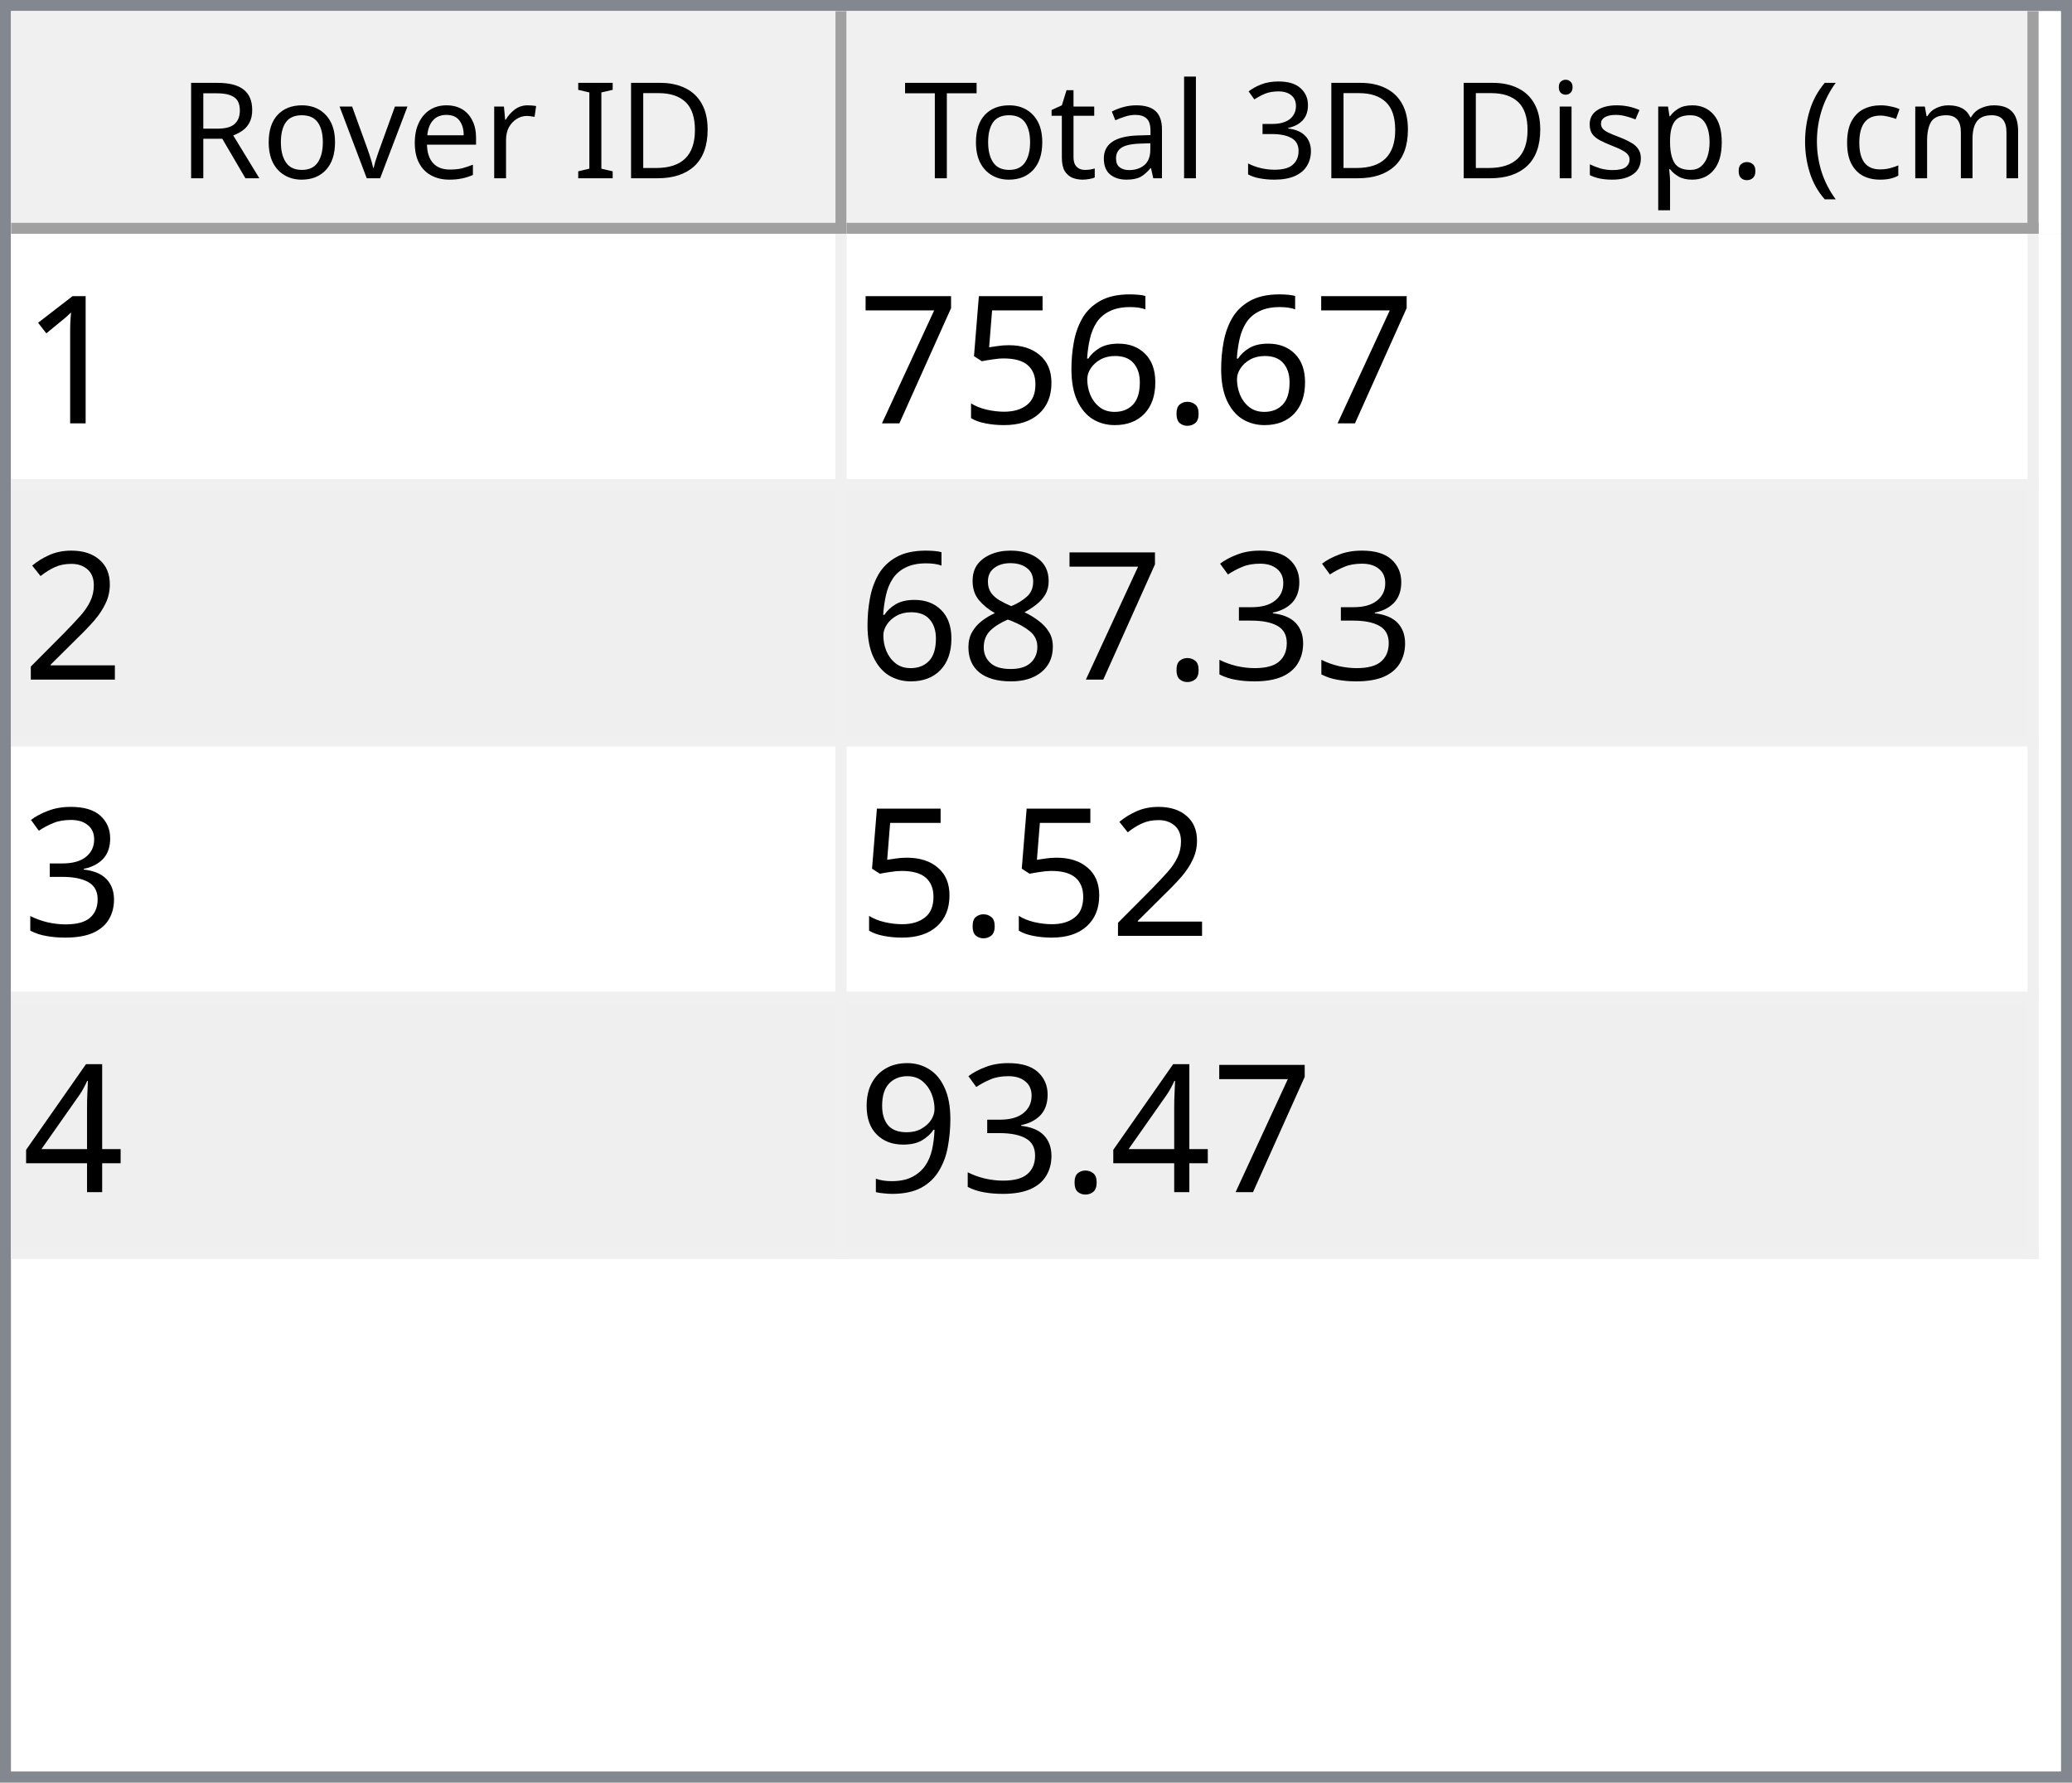
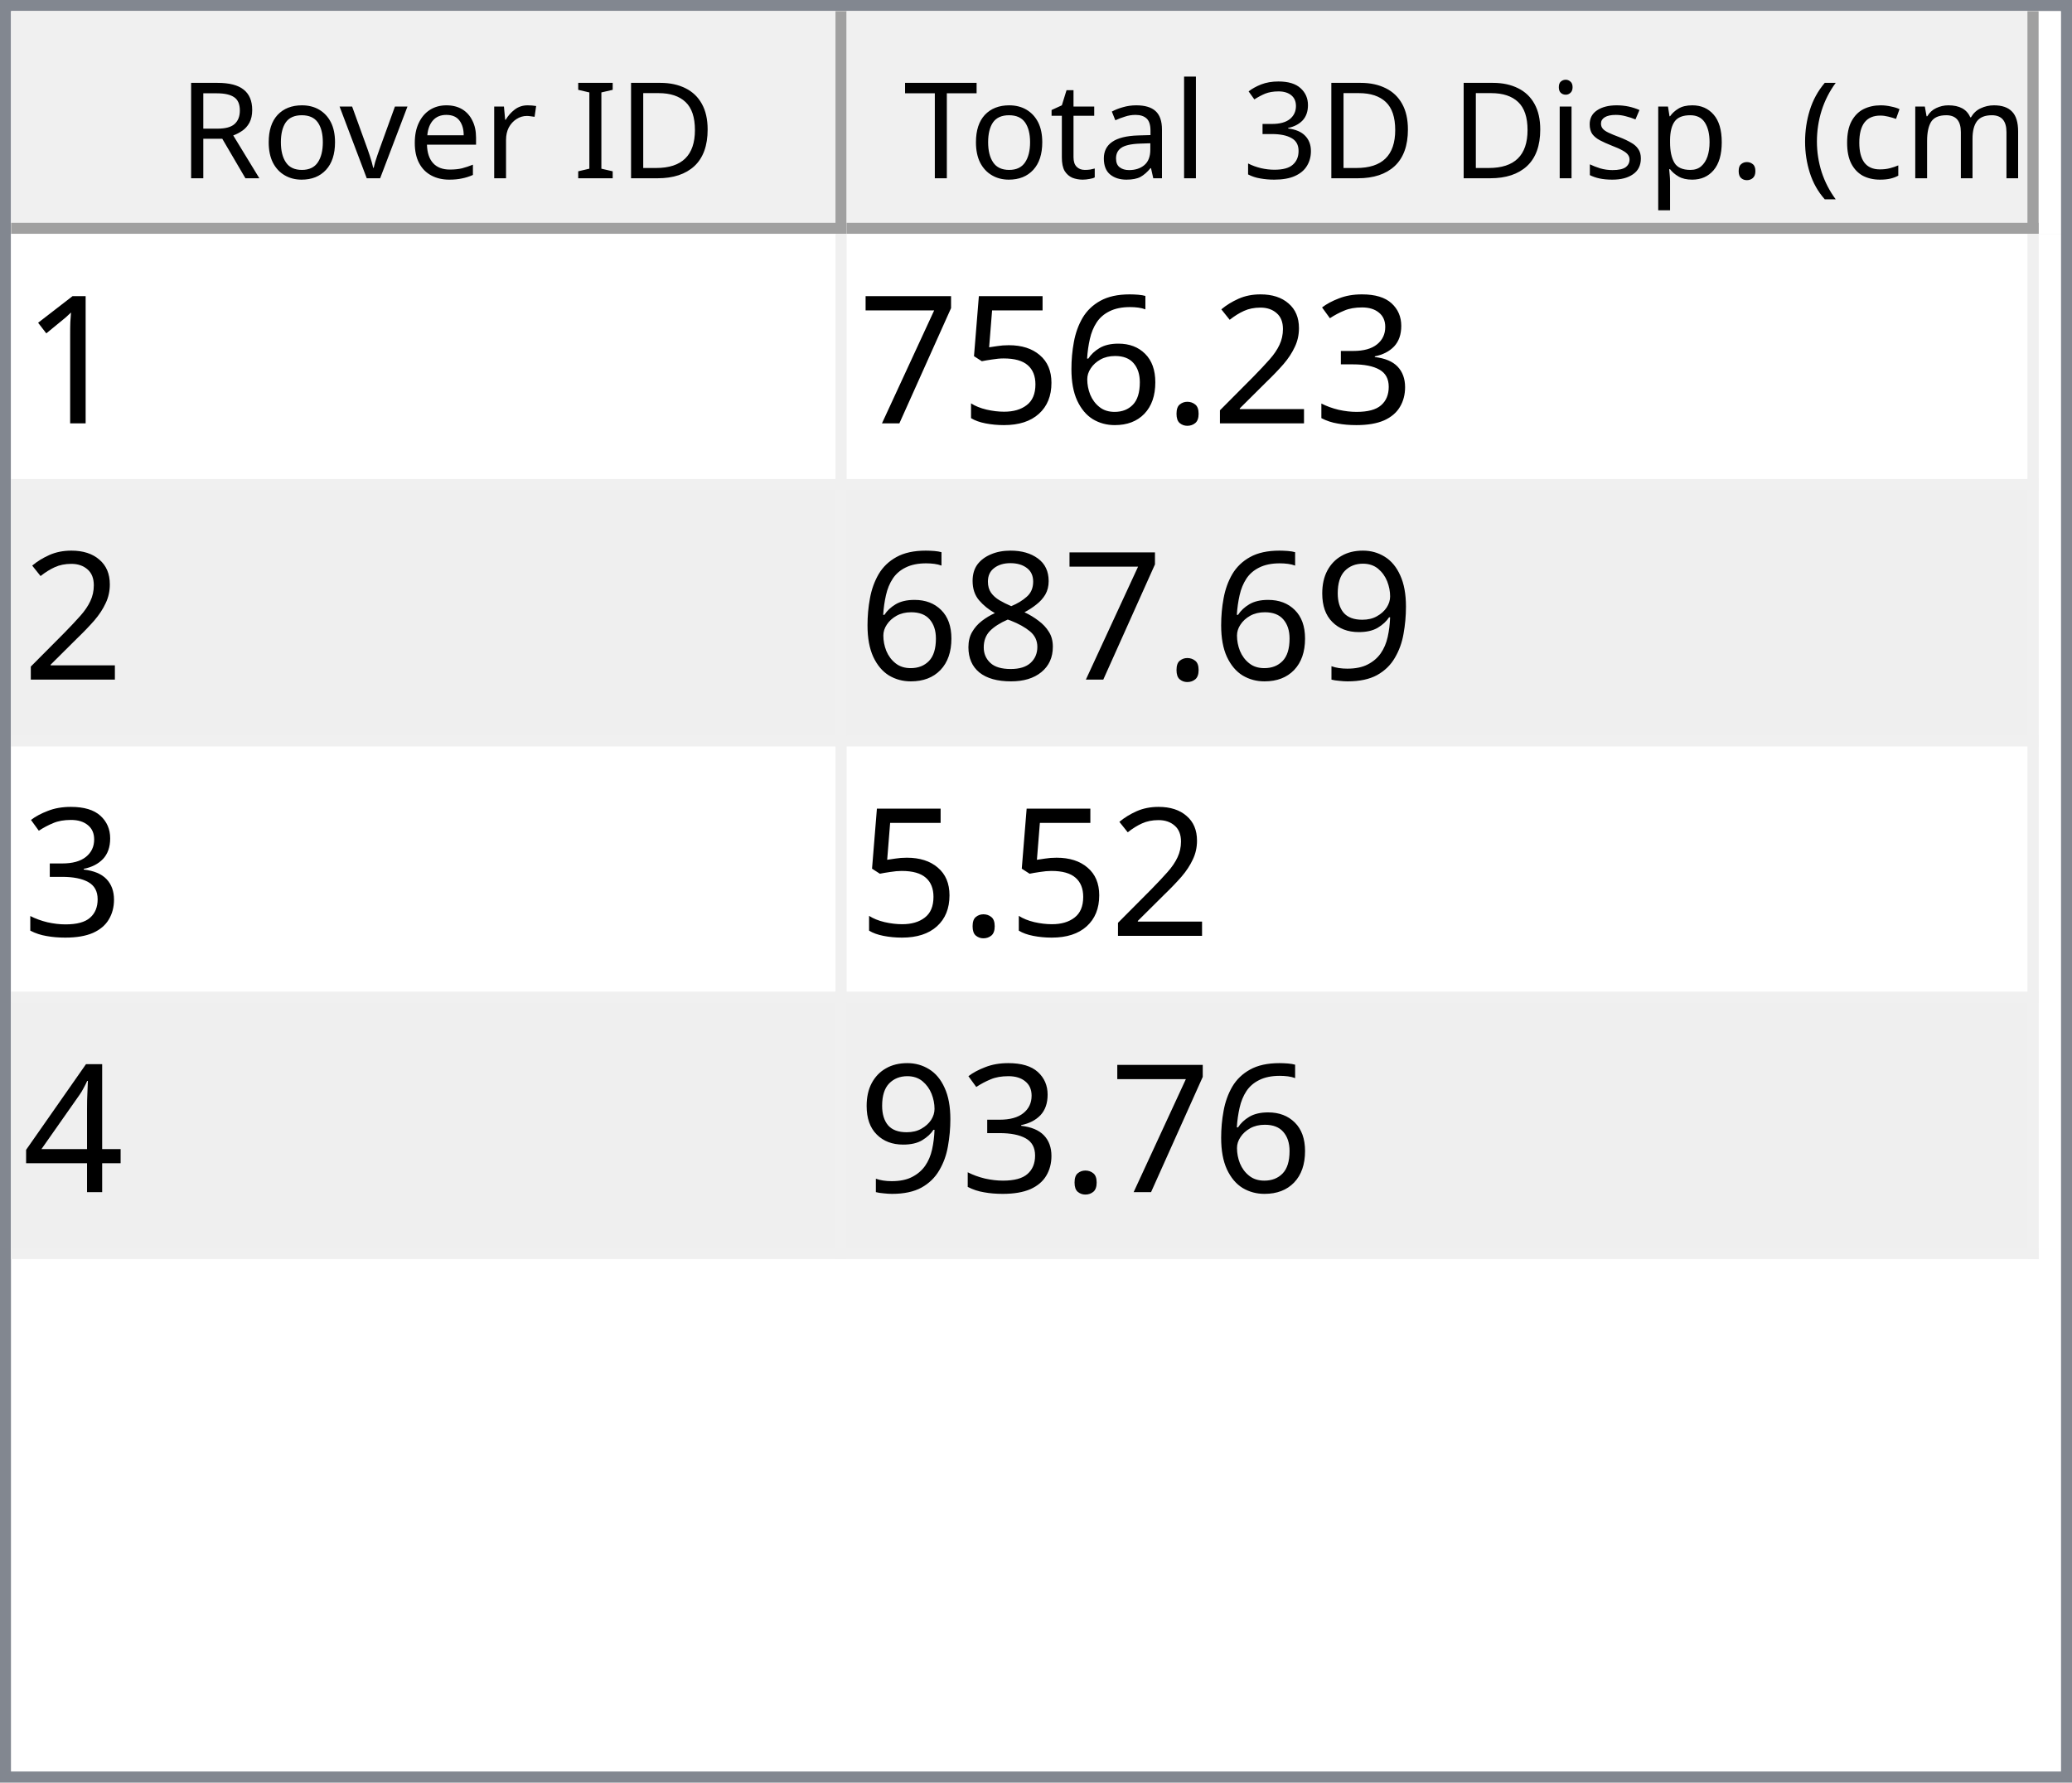
<svg xmlns="http://www.w3.org/2000/svg" style="fill-opacity:1; color-rendering:auto; color-interpolation:auto; text-rendering:auto; stroke:black; stroke-linecap:square; stroke-miterlimit:10; shape-rendering:auto; stroke-opacity:1; fill:black; stroke-dasharray:none; font-weight:normal; stroke-width:1; font-family:'Dialog'; font-style:normal; stroke-linejoin:miter; font-size:12px; stroke-dashoffset:0; image-rendering:auto;" width="186" height="160">
  <defs id="genericDefs" />
  <g>
    <defs id="defs1">
      <clipPath clipPathUnits="userSpaceOnUse" id="clipPath1">
        <path d="M0 0 L186 0 L186 160 L0 160 L0 0 Z" />
      </clipPath>
      <clipPath clipPathUnits="userSpaceOnUse" id="clipPath2">
        <path d="M0 0 L0 160 L186 160 L186 0 Z" />
      </clipPath>
      <clipPath clipPathUnits="userSpaceOnUse" id="clipPath3">
        <path d="M0 0 L0 20 L184 20 L184 0 Z" />
      </clipPath>
      <clipPath clipPathUnits="userSpaceOnUse" id="clipPath4">
        <path d="M0 0 L0 20 L75 20 L75 0 Z" />
      </clipPath>
      <clipPath clipPathUnits="userSpaceOnUse" id="clipPath5">
        <path d="M1 1 L1 19 L74 19 L74 1 Z" />
      </clipPath>
      <clipPath clipPathUnits="userSpaceOnUse" id="clipPath6">
        <path d="M0 0 L0 18 L73 18 L73 0 Z" />
      </clipPath>
      <clipPath clipPathUnits="userSpaceOnUse" id="clipPath7">
        <path d="M-0.5 -0.5 L-0.5 19.5 L74.5 19.5 L74.5 -0.5 Z" />
      </clipPath>
      <clipPath clipPathUnits="userSpaceOnUse" id="clipPath8">
        <path d="M0 0 L0 20 L107 20 L107 0 Z" />
      </clipPath>
      <clipPath clipPathUnits="userSpaceOnUse" id="clipPath9">
        <path d="M1 1 L1 19 L106 19 L106 1 Z" />
      </clipPath>
      <clipPath clipPathUnits="userSpaceOnUse" id="clipPath10">
        <path d="M0 0 L0 18 L105 18 L105 0 Z" />
      </clipPath>
      <clipPath clipPathUnits="userSpaceOnUse" id="clipPath11">
        <path d="M-0.5 -0.5 L-0.5 19.5 L106.5 19.5 L106.5 -0.5 Z" />
      </clipPath>
      <clipPath clipPathUnits="userSpaceOnUse" id="clipPath12">
        <path d="M0 0 L0 138 L184 138 L184 0 Z" />
      </clipPath>
      <clipPath clipPathUnits="userSpaceOnUse" id="clipPath13">
        <path d="M0 0 L0 92 L182 92 L182 0 Z" />
      </clipPath>
      <clipPath clipPathUnits="userSpaceOnUse" id="clipPath14">
        <path d="M-0.5 -0.5 L-0.5 91.5 L181.5 91.5 L181.5 -0.5 Z" />
      </clipPath>
      <clipPath clipPathUnits="userSpaceOnUse" id="clipPath15">
        <path d="M0 0 L0 22 L74 22 L74 0 Z" />
      </clipPath>
      <clipPath clipPathUnits="userSpaceOnUse" id="clipPath16">
        <path d="M0 0 L0 22 L106 22 L106 0 Z" />
      </clipPath>
      <font horiz-adv-x="64.551" id="font1">
        <font-face ascent="107.91" descent="25.098" units-per-em="100" style="font-style:normal; font-family:Segoe UI; font-weight:normal;" />
        <missing-glyph horiz-adv-x="64.551" d="M8.109 0 L8.109 68.266 L56.453 68.266 L56.453 0 L8.109 0 ZM15.328 7.234 L49.219 7.234 L49.219 61.031 L15.328 61.031 L15.328 7.234 Z" />
        <glyph unicode="D" horiz-adv-x="70.117" d="M9.188 0 L9.188 70.016 L28.516 70.016 Q65.531 70.016 65.531 35.891 Q65.531 19.672 55.25 9.836 Q44.969 0 27.734 0 L9.188 0 ZM17.391 62.594 L17.391 7.422 L27.828 7.422 Q41.609 7.422 49.273 14.797 Q56.938 22.172 56.938 35.688 Q56.938 62.594 28.328 62.594 L17.391 62.594 Z" />
        <glyph unicode="I" horiz-adv-x="26.611" d="M17.391 0 L9.188 0 L9.188 70.016 L17.391 70.016 L17.391 0 Z" />
        <glyph unicode=" " horiz-adv-x="27.393" d="" />
        <glyph unicode="r" horiz-adv-x="34.766" d="M34.188 41.891 Q32.078 43.5 28.125 43.5 Q23 43.5 19.555 38.672 Q16.109 33.844 16.109 25.484 L16.109 0 L8.109 0 L8.109 50 L16.109 50 L16.109 39.703 L16.312 39.703 Q18.016 44.969 21.531 47.922 Q25.047 50.875 29.391 50.875 Q32.516 50.875 34.188 50.203 L34.188 41.891 Z" />
        <glyph unicode="e" horiz-adv-x="52.295" d="M48.297 23 L12.984 23 Q13.188 14.656 17.484 10.109 Q21.781 5.562 29.297 5.562 Q37.75 5.562 44.828 11.141 L44.828 3.609 Q38.234 -1.172 27.391 -1.172 Q16.797 -1.172 10.742 5.641 Q4.688 12.453 4.688 24.812 Q4.688 36.469 11.305 43.82 Q17.922 51.172 27.734 51.172 Q37.547 51.172 42.922 44.828 Q48.297 38.484 48.297 27.203 L48.297 23 ZM40.094 29.781 Q40.047 36.719 36.75 40.578 Q33.453 44.438 27.594 44.438 Q21.922 44.438 17.969 40.383 Q14.016 36.328 13.094 29.781 L40.094 29.781 Z" />
        <glyph unicode="v" horiz-adv-x="47.9" d="M47.406 50 L27.484 0 L19.625 0 L0.688 50 L9.469 50 L22.172 13.672 Q23.578 9.672 23.922 6.688 L24.125 6.688 Q24.609 10.453 25.688 13.484 L38.969 50 L47.406 50 Z" />
        <glyph unicode="o" horiz-adv-x="58.594" d="M29 -1.172 Q17.922 -1.172 11.305 5.836 Q4.688 12.844 4.688 24.422 Q4.688 37.016 11.57 44.094 Q18.453 51.172 30.172 51.172 Q41.359 51.172 47.633 44.289 Q53.906 37.406 53.906 25.203 Q53.906 13.234 47.141 6.031 Q40.375 -1.172 29 -1.172 ZM29.594 44.438 Q21.875 44.438 17.383 39.188 Q12.891 33.938 12.891 24.703 Q12.891 15.828 17.43 10.695 Q21.969 5.562 29.594 5.562 Q37.359 5.562 41.531 10.594 Q45.703 15.625 45.703 24.906 Q45.703 34.281 41.531 39.359 Q37.359 44.438 29.594 44.438 Z" />
        <glyph unicode="R" horiz-adv-x="59.814" d="M59.375 0 L49.609 0 L37.891 19.625 Q36.281 22.359 34.766 24.289 Q33.25 26.219 31.664 27.438 Q30.078 28.656 28.25 29.219 Q26.422 29.781 24.125 29.781 L17.391 29.781 L17.391 0 L9.188 0 L9.188 70.016 L30.078 70.016 Q34.672 70.016 38.555 68.867 Q42.438 67.719 45.289 65.375 Q48.141 63.031 49.758 59.547 Q51.375 56.062 51.375 51.375 Q51.375 47.703 50.273 44.656 Q49.172 41.609 47.148 39.211 Q45.125 36.812 42.266 35.133 Q39.406 33.453 35.844 32.516 L35.844 32.328 Q37.594 31.547 38.891 30.547 Q40.188 29.547 41.359 28.18 Q42.531 26.812 43.68 25.078 Q44.828 23.344 46.234 21.047 L59.375 0 ZM17.391 62.594 L17.391 37.203 L28.516 37.203 Q31.594 37.203 34.203 38.133 Q36.812 39.062 38.719 40.797 Q40.625 42.531 41.703 45.047 Q42.781 47.562 42.781 50.688 Q42.781 56.297 39.141 59.445 Q35.5 62.594 28.609 62.594 L17.391 62.594 Z" />
        <glyph unicode=")" horiz-adv-x="30.176" d="M8.297 -15.922 L1.172 -15.922 Q16.406 2.344 16.406 26.812 Q16.406 51.469 1.078 70.016 L8.297 70.016 Q23.531 52.156 23.531 26.703 Q23.531 1.375 8.297 -15.922 Z" />
        <glyph unicode="m" horiz-adv-x="86.133" d="M79.109 0 L71.094 0 L71.094 28.719 Q71.094 37.016 68.531 40.727 Q65.969 44.438 59.906 44.438 Q54.781 44.438 51.195 39.75 Q47.609 35.062 47.609 28.516 L47.609 0 L39.594 0 L39.594 29.688 Q39.594 44.438 28.219 44.438 Q22.953 44.438 19.531 40.016 Q16.109 35.594 16.109 28.516 L16.109 0 L8.109 0 L8.109 50 L16.109 50 L16.109 42.094 L16.312 42.094 Q21.625 51.172 31.844 51.172 Q36.969 51.172 40.773 48.312 Q44.578 45.453 46 40.828 Q51.562 51.172 62.594 51.172 Q79.109 51.172 79.109 30.812 L79.109 0 Z" />
        <glyph unicode="c" horiz-adv-x="46.191" d="M42.188 2.297 Q36.422 -1.172 28.516 -1.172 Q17.828 -1.172 11.258 5.789 Q4.688 12.75 4.688 23.828 Q4.688 36.188 11.766 43.68 Q18.844 51.172 30.672 51.172 Q37.25 51.172 42.281 48.734 L42.281 40.531 Q36.719 44.438 30.375 44.438 Q22.703 44.438 17.797 38.945 Q12.891 33.453 12.891 24.516 Q12.891 15.719 17.508 10.641 Q22.125 5.562 29.891 5.562 Q36.422 5.562 42.188 9.906 L42.188 2.297 Z" />
        <glyph unicode="(" horiz-adv-x="30.176" d="M29.109 -15.922 L21.969 -15.922 Q6.844 1.375 6.844 26.703 Q6.844 52.156 21.969 70.016 L29.203 70.016 Q13.875 51.469 13.875 26.812 Q13.875 2.344 29.109 -15.922 Z" />
        <glyph unicode="." horiz-adv-x="21.68" d="M10.891 -1.078 Q8.641 -1.078 7.055 0.539 Q5.469 2.156 5.469 4.391 Q5.469 6.641 7.055 8.273 Q8.641 9.906 10.891 9.906 Q13.188 9.906 14.797 8.273 Q16.406 6.641 16.406 4.391 Q16.406 2.156 14.797 0.539 Q13.188 -1.078 10.891 -1.078 Z" />
        <glyph unicode="p" horiz-adv-x="58.789" d="M16.312 7.234 L16.109 7.234 L16.109 -23 L8.109 -23 L8.109 50 L16.109 50 L16.109 41.219 L16.312 41.219 Q22.219 51.172 33.594 51.172 Q43.266 51.172 48.688 44.461 Q54.109 37.75 54.109 26.469 Q54.109 13.922 48 6.375 Q41.891 -1.172 31.297 -1.172 Q21.578 -1.172 16.312 7.234 ZM16.109 27.391 L16.109 20.406 Q16.109 14.203 20.141 9.883 Q24.172 5.562 30.375 5.562 Q37.641 5.562 41.773 11.133 Q45.906 16.703 45.906 26.609 Q45.906 34.969 42.047 39.703 Q38.188 44.438 31.594 44.438 Q24.609 44.438 20.359 39.578 Q16.109 34.719 16.109 27.391 Z" />
        <glyph unicode="s" horiz-adv-x="42.432" d="M5.078 1.812 L5.078 10.406 Q11.625 5.562 19.484 5.562 Q30.031 5.562 30.031 12.594 Q30.031 14.594 29.125 15.992 Q28.219 17.391 26.68 18.461 Q25.141 19.531 23.07 20.383 Q21 21.234 18.609 22.172 Q15.281 23.484 12.766 24.828 Q10.25 26.172 8.57 27.859 Q6.891 29.547 6.031 31.695 Q5.172 33.844 5.172 36.719 Q5.172 40.234 6.789 42.945 Q8.406 45.656 11.086 47.484 Q13.766 49.312 17.211 50.242 Q20.656 51.172 24.312 51.172 Q30.812 51.172 35.938 48.922 L35.938 40.828 Q30.422 44.438 23.25 44.438 Q21 44.438 19.195 43.922 Q17.391 43.406 16.094 42.477 Q14.797 41.547 14.086 40.258 Q13.375 38.969 13.375 37.406 Q13.375 35.453 14.086 34.133 Q14.797 32.812 16.164 31.789 Q17.531 30.766 19.484 29.938 Q21.438 29.109 23.922 28.125 Q27.25 26.859 29.883 25.516 Q32.516 24.172 34.375 22.484 Q36.234 20.797 37.234 18.602 Q38.234 16.406 38.234 13.375 Q38.234 9.672 36.602 6.938 Q34.969 4.203 32.234 2.398 Q29.5 0.594 25.93 -0.289 Q22.359 -1.172 18.453 -1.172 Q10.75 -1.172 5.078 1.812 Z" />
        <glyph unicode="i" horiz-adv-x="24.219" d="M12.203 62.703 Q10.062 62.703 8.547 64.164 Q7.031 65.625 7.031 67.875 Q7.031 70.125 8.547 71.609 Q10.062 73.094 12.203 73.094 Q14.406 73.094 15.945 71.609 Q17.484 70.125 17.484 67.875 Q17.484 65.719 15.945 64.211 Q14.406 62.703 12.203 62.703 ZM16.109 0 L8.109 0 L8.109 50 L16.109 50 L16.109 0 Z" />
        <glyph unicode="3" horiz-adv-x="53.906" d="M46.531 19.828 Q46.531 15.094 44.75 11.211 Q42.969 7.328 39.719 4.57 Q36.469 1.812 31.93 0.297 Q27.391 -1.219 21.922 -1.219 Q11.922 -1.219 6 2.594 L6 11.188 Q13.094 5.609 22.219 5.609 Q25.875 5.609 28.828 6.539 Q31.781 7.469 33.906 9.227 Q36.031 10.984 37.18 13.477 Q38.328 15.969 38.328 19.094 Q38.328 32.812 18.797 32.812 L12.984 32.812 L12.984 39.594 L18.5 39.594 Q35.797 39.594 35.797 52.484 Q35.797 64.406 22.609 64.406 Q15.188 64.406 8.688 59.422 L8.688 67.188 Q15.375 71.188 24.609 71.188 Q29 71.188 32.57 69.969 Q36.141 68.75 38.68 66.555 Q41.219 64.359 42.609 61.281 Q44 58.203 44 54.5 Q44 40.672 30.031 36.719 L30.031 36.531 Q33.594 36.141 36.625 34.797 Q39.656 33.453 41.852 31.305 Q44.047 29.156 45.289 26.25 Q46.531 23.344 46.531 19.828 Z" />
        <glyph unicode="l" horiz-adv-x="24.219" d="M16.109 0 L8.109 0 L8.109 74.031 L16.109 74.031 L16.109 0 Z" />
        <glyph unicode="a" horiz-adv-x="50.879" d="M43.891 0 L35.891 0 L35.891 7.812 L35.688 7.812 Q30.469 -1.172 20.312 -1.172 Q12.844 -1.172 8.617 2.781 Q4.391 6.734 4.391 13.281 Q4.391 27.297 20.906 29.594 L35.891 31.688 Q35.891 44.438 25.594 44.438 Q16.547 44.438 9.281 38.281 L9.281 46.484 Q16.656 51.172 26.266 51.172 Q43.891 51.172 43.891 32.516 L43.891 0 ZM35.891 25.297 L23.828 23.641 Q18.266 22.859 15.43 20.875 Q12.594 18.891 12.594 13.875 Q12.594 10.203 15.211 7.883 Q17.828 5.562 22.172 5.562 Q28.125 5.562 32.008 9.742 Q35.891 13.922 35.891 20.312 L35.891 25.297 Z" />
        <glyph unicode="t" horiz-adv-x="33.887" d="M31.297 0.484 Q28.469 -1.078 23.828 -1.078 Q10.688 -1.078 10.688 13.578 L10.688 43.172 L2.094 43.172 L2.094 50 L10.688 50 L10.688 62.203 L18.703 64.797 L18.703 50 L31.297 50 L31.297 43.172 L18.703 43.172 L18.703 14.984 Q18.703 9.969 20.414 7.82 Q22.125 5.672 26.078 5.672 Q29.109 5.672 31.297 7.328 L31.297 0.484 Z" />
        <glyph unicode="T" horiz-adv-x="52.393" d="M50.594 62.594 L30.375 62.594 L30.375 0 L22.172 0 L22.172 62.594 L2 62.594 L2 70.016 L50.594 70.016 L50.594 62.594 Z" />
      </font>
      <font horiz-adv-x="75.0" id="font2">
        <font-face ascent="100.537" descent="21.973" units-per-em="100" style="font-style:normal; font-family:sans-serif; font-weight:normal;" />
        <missing-glyph horiz-adv-x="75.0" d="M12.5 0 L12.5 62.5 L62.5 62.5 L62.5 0 L12.5 0 ZM14.062 1.562 L60.938 1.562 L60.938 60.938 L14.062 60.938 L14.062 1.562 Z" />
        <glyph unicode="1" horiz-adv-x="55.615" d="M37.25 0 L28.469 0 L28.469 56 Q25.297 52.984 20.141 49.953 Q14.984 46.922 10.891 45.406 L10.891 53.906 Q18.266 57.375 23.781 62.305 Q29.297 67.234 31.594 71.875 L37.25 71.875 L37.25 0 Z" />
+         <glyph unicode="3" horiz-adv-x="55.615" d="M4.203 18.891 L12.984 20.062 Q14.5 12.594 18.141 9.297 Q21.781 6 27 6 Q33.203 6 37.477 10.297 Q41.75 14.594 41.75 20.953 Q41.75 27 37.797 30.93 Q33.844 34.859 27.734 34.859 Q25.25 34.859 21.531 33.891 L22.516 41.609 Q23.391 41.5 23.922 41.5 Q29.547 41.5 34.039 44.43 Q38.531 47.359 38.531 53.469 Q38.531 58.297 35.258 61.477 Q31.984 64.656 26.812 64.656 Q21.688 64.656 18.266 61.43 Q14.844 58.203 13.875 51.766 L5.078 53.328 Q6.688 62.156 12.398 67.016 Q18.109 71.875 26.609 71.875 Q32.469 71.875 37.398 69.359 Q42.328 66.844 44.945 62.5 Q47.562 58.156 47.562 53.266 Q47.562 48.641 45.07 44.828 Q42.578 41.016 37.703 38.766 Q44.047 37.312 47.562 32.695 Q51.078 28.078 51.078 21.141 Q51.078 11.766 44.242 5.25 Q37.406 -1.266 26.953 -1.266 Q17.531 -1.266 11.305 4.352 Q5.078 9.969 4.203 18.891 Z" />
+         <glyph unicode="2" horiz-adv-x="55.615" d="M50.344 8.453 L50.344 0 L3.031 0 Q2.938 3.172 4.047 6.109 Q5.859 10.938 9.836 15.625 Q13.812 20.312 21.344 26.469 Q33.016 36.031 37.117 41.625 Q41.219 47.219 41.219 52.203 Q41.219 57.422 37.477 61.008 Q33.734 64.594 27.734 64.594 Q21.391 64.594 17.578 60.789 Q13.766 56.984 13.719 50.25 L4.688 51.172 Q5.609 61.281 11.664 66.578 Q17.719 71.875 27.938 71.875 Q38.234 71.875 44.242 66.164 Q50.25 60.453 50.25 52 Q50.25 47.703 48.492 43.555 Q46.734 39.406 42.656 34.812 Q38.578 30.219 29.109 22.219 Q21.188 15.578 18.945 13.211 Q16.703 10.844 15.234 8.453 L50.344 8.453 Z" />
        <glyph unicode="." horiz-adv-x="27.783" d="M9.078 0 L9.078 10.016 L19.094 10.016 L19.094 0 L9.078 0 Z" />
        <glyph unicode="6" horiz-adv-x="55.615" d="M49.75 54.047 L41.016 53.375 Q39.844 58.547 37.703 60.891 Q34.125 64.656 28.906 64.656 Q24.703 64.656 21.531 62.312 Q17.391 59.281 14.992 53.469 Q12.594 47.656 12.5 36.922 Q15.672 41.75 20.266 44.094 Q24.859 46.438 29.891 46.438 Q38.672 46.438 44.852 39.969 Q51.031 33.5 51.031 23.25 Q51.031 16.5 48.125 10.719 Q45.219 4.938 40.141 1.859 Q35.062 -1.219 28.609 -1.219 Q17.625 -1.219 10.695 6.859 Q3.766 14.938 3.766 33.5 Q3.766 54.25 11.422 63.672 Q18.109 71.875 29.438 71.875 Q37.891 71.875 43.289 67.141 Q48.688 62.406 49.75 54.047 ZM13.875 23.188 Q13.875 18.656 15.797 14.508 Q17.719 10.359 21.188 8.18 Q24.656 6 28.469 6 Q34.031 6 38.039 10.492 Q42.047 14.984 42.047 22.703 Q42.047 30.125 38.086 34.398 Q34.125 38.672 28.125 38.672 Q22.172 38.672 18.023 34.398 Q13.875 30.125 13.875 23.188 Z" />
        <glyph unicode="5" horiz-adv-x="55.615" d="M4.156 18.75 L13.375 19.531 Q14.406 12.797 18.141 9.398 Q21.875 6 27.156 6 Q33.5 6 37.891 10.789 Q42.281 15.578 42.281 23.484 Q42.281 31 38.062 35.352 Q33.844 39.703 27 39.703 Q22.75 39.703 19.336 37.773 Q15.922 35.844 13.969 32.766 L5.719 33.844 L12.641 70.609 L48.25 70.609 L48.25 62.203 L19.672 62.203 L15.828 42.969 Q22.266 47.469 29.344 47.469 Q38.719 47.469 45.164 40.969 Q51.609 34.469 51.609 24.266 Q51.609 14.547 45.953 7.469 Q39.062 -1.219 27.156 -1.219 Q17.391 -1.219 11.211 4.25 Q5.031 9.719 4.156 18.75 Z" />
        <glyph unicode="7" horiz-adv-x="55.615" d="M4.734 62.203 L4.734 70.656 L51.078 70.656 L51.078 63.812 Q44.234 56.547 37.523 44.484 Q30.812 32.422 27.156 19.672 Q24.516 10.688 23.781 0 L14.75 0 Q14.891 8.453 18.062 20.414 Q21.234 32.375 27.172 43.484 Q33.109 54.594 39.797 62.203 L4.734 62.203 Z" />
-         <glyph unicode="2" horiz-adv-x="55.615" d="M50.344 8.453 L50.344 0 L3.031 0 Q2.938 3.172 4.047 6.109 Q5.859 10.938 9.836 15.625 Q13.812 20.312 21.344 26.469 Q33.016 36.031 37.117 41.625 Q41.219 47.219 41.219 52.203 Q41.219 57.422 37.477 61.008 Q33.734 64.594 27.734 64.594 Q21.391 64.594 17.578 60.789 Q13.766 56.984 13.719 50.25 L4.688 51.172 Q5.609 61.281 11.664 66.578 Q17.719 71.875 27.938 71.875 Q38.234 71.875 44.242 66.164 Q50.25 60.453 50.25 52 Q50.25 47.703 48.492 43.555 Q46.734 39.406 42.656 34.812 Q38.578 30.219 29.109 22.219 Q21.188 15.578 18.945 13.211 Q16.703 10.844 15.234 8.453 L50.344 8.453 Z" />
-         <glyph unicode="3" horiz-adv-x="55.615" d="M4.203 18.891 L12.984 20.062 Q14.5 12.594 18.141 9.297 Q21.781 6 27 6 Q33.203 6 37.477 10.297 Q41.75 14.594 41.75 20.953 Q41.75 27 37.797 30.93 Q33.844 34.859 27.734 34.859 Q25.25 34.859 21.531 33.891 L22.516 41.609 Q23.391 41.5 23.922 41.5 Q29.547 41.5 34.039 44.43 Q38.531 47.359 38.531 53.469 Q38.531 58.297 35.258 61.477 Q31.984 64.656 26.812 64.656 Q21.688 64.656 18.266 61.43 Q14.844 58.203 13.875 51.766 L5.078 53.328 Q6.688 62.156 12.398 67.016 Q18.109 71.875 26.609 71.875 Q32.469 71.875 37.398 69.359 Q42.328 66.844 44.945 62.5 Q47.562 58.156 47.562 53.266 Q47.562 48.641 45.07 44.828 Q42.578 41.016 37.703 38.766 Q44.047 37.312 47.562 32.695 Q51.078 28.078 51.078 21.141 Q51.078 11.766 44.242 5.25 Q37.406 -1.266 26.953 -1.266 Q17.531 -1.266 11.305 4.352 Q5.078 9.969 4.203 18.891 Z" />
+         <glyph unicode="9" horiz-adv-x="55.615" d="M5.469 16.547 L13.922 17.328 Q14.984 11.375 18.016 8.688 Q21.047 6 25.781 6 Q29.828 6 32.883 7.859 Q35.938 9.719 37.891 12.82 Q39.844 15.922 41.164 21.195 Q42.484 26.469 42.484 31.938 Q42.484 32.516 42.438 33.688 Q39.797 29.5 35.234 26.883 Q30.672 24.266 25.344 24.266 Q16.453 24.266 10.305 30.711 Q4.156 37.156 4.156 47.703 Q4.156 58.594 10.578 65.234 Q17 71.875 26.656 71.875 Q33.641 71.875 39.43 68.117 Q45.219 64.359 48.219 57.398 Q51.219 50.438 51.219 37.25 Q51.219 23.531 48.242 15.406 Q45.266 7.281 39.383 3.031 Q33.5 -1.219 25.594 -1.219 Q17.188 -1.219 11.867 3.445 Q6.547 8.109 5.469 16.547 ZM41.453 48.141 Q41.453 55.719 37.43 60.156 Q33.406 64.594 27.734 64.594 Q21.875 64.594 17.531 59.812 Q13.188 55.031 13.188 47.406 Q13.188 40.578 17.312 36.305 Q21.438 32.031 27.484 32.031 Q33.594 32.031 37.523 36.305 Q41.453 40.578 41.453 48.141 Z" />
        <glyph unicode="8" horiz-adv-x="55.615" d="M17.672 38.812 Q12.203 40.828 9.57 44.539 Q6.938 48.25 6.938 53.422 Q6.938 61.234 12.555 66.555 Q18.172 71.875 27.484 71.875 Q36.859 71.875 42.578 66.43 Q48.297 60.984 48.297 53.172 Q48.297 48.188 45.68 44.508 Q43.062 40.828 37.75 38.812 Q44.344 36.672 47.781 31.883 Q51.219 27.094 51.219 20.453 Q51.219 11.281 44.727 5.031 Q38.234 -1.219 27.641 -1.219 Q17.047 -1.219 10.547 5.055 Q4.047 11.328 4.047 20.703 Q4.047 27.688 7.594 32.398 Q11.141 37.109 17.672 38.812 ZM15.922 53.719 Q15.922 48.641 19.195 45.414 Q22.469 42.188 27.688 42.188 Q32.766 42.188 36.016 45.383 Q39.266 48.578 39.266 53.219 Q39.266 58.062 35.914 61.359 Q32.562 64.656 27.594 64.656 Q22.562 64.656 19.242 61.43 Q15.922 58.203 15.922 53.719 ZM13.094 20.656 Q13.094 16.891 14.875 13.375 Q16.656 9.859 20.172 7.93 Q23.688 6 27.734 6 Q34.031 6 38.133 10.055 Q42.234 14.109 42.234 20.359 Q42.234 26.703 38.016 30.859 Q33.797 35.016 27.438 35.016 Q21.234 35.016 17.164 30.914 Q13.094 26.812 13.094 20.656 Z" />
        <glyph unicode="4" horiz-adv-x="55.615" d="M32.328 0 L32.328 17.141 L1.266 17.141 L1.266 25.203 L33.938 71.578 L41.109 71.578 L41.109 25.203 L50.781 25.203 L50.781 17.141 L41.109 17.141 L41.109 0 L32.328 0 ZM32.328 25.203 L32.328 57.469 L9.906 25.203 L32.328 25.203 Z" />
-         <glyph unicode="9" horiz-adv-x="55.615" d="M5.469 16.547 L13.922 17.328 Q14.984 11.375 18.016 8.688 Q21.047 6 25.781 6 Q29.828 6 32.883 7.859 Q35.938 9.719 37.891 12.82 Q39.844 15.922 41.164 21.195 Q42.484 26.469 42.484 31.938 Q42.484 32.516 42.438 33.688 Q39.797 29.5 35.234 26.883 Q30.672 24.266 25.344 24.266 Q16.453 24.266 10.305 30.711 Q4.156 37.156 4.156 47.703 Q4.156 58.594 10.578 65.234 Q17 71.875 26.656 71.875 Q33.641 71.875 39.43 68.117 Q45.219 64.359 48.219 57.398 Q51.219 50.438 51.219 37.25 Q51.219 23.531 48.242 15.406 Q45.266 7.281 39.383 3.031 Q33.5 -1.219 25.594 -1.219 Q17.188 -1.219 11.867 3.445 Q6.547 8.109 5.469 16.547 ZM41.453 48.141 Q41.453 55.719 37.43 60.156 Q33.406 64.594 27.734 64.594 Q21.875 64.594 17.531 59.812 Q13.188 55.031 13.188 47.406 Q13.188 40.578 17.312 36.305 Q21.438 32.031 27.484 32.031 Q33.594 32.031 37.523 36.305 Q41.453 40.578 41.453 48.141 Z" />
      </font>
    </defs>
    <g style="fill:white; stroke:white;">
      <rect x="0" y="0" width="186" style="clip-path:url(#clipPath1); stroke:none;" height="160" />
    </g>
    <g style="fill:white; text-rendering:optimizeSpeed; color-rendering:optimizeSpeed; image-rendering:optimizeSpeed; shape-rendering:crispEdges; stroke:white; color-interpolation:sRGB;">
      <rect x="0" width="186" height="160" y="0" style="stroke:none;" />
      <path style="stroke:none;" d="M0 160 L186 160 L186 0 L0 0 Z" />
    </g>
    <g style="fill:rgb(240,240,240); font-family:'Segoe UI'; stroke:rgb(240,240,240);">
      <rect x="0" y="0" width="186" style="clip-path:url(#clipPath2); stroke:none;" height="160" />
    </g>
    <g style="fill:rgb(130,135,144); font-family:'Segoe UI'; stroke:rgb(130,135,144);">
      <path d="M0 0 L186 0 L186 160 L0 160 L0 0 ZM1 1 L185 1 L185 159 L1 159 L1 1 Z" style="fill-rule:evenodd; clip-path:url(#clipPath2); stroke:none;" />
    </g>
    <g style="fill:white; font-family:'Segoe UI'; stroke:white;" transform="translate(1,1)">
      <rect x="0" y="0" width="184" style="clip-path:url(#clipPath3); stroke:none;" height="20" />
    </g>
    <g style="fill:rgb(240,240,240); font-family:'Segoe UI'; stroke:rgb(240,240,240);" transform="translate(1,1)">
      <rect x="0" y="0" width="75" style="clip-path:url(#clipPath4); stroke:none;" height="20" />
    </g>
    <g style="font-family:'Segoe UI';" transform="translate(2,2)">
      <text x="14" xml:space="preserve" y="14" style="clip-path:url(#clipPath6); stroke:none;">Rover ID</text>
    </g>
    <g style="fill:rgb(160,160,160); font-family:'Segoe UI'; stroke:rgb(160,160,160); stroke-linejoin:bevel;" transform="translate(1.5,1.5)">
      <line x1="74" x2="74" y1="0" style="fill:none; clip-path:url(#clipPath7);" y2="19" />
    </g>
    <g style="fill:rgb(160,160,160); font-family:'Segoe UI'; stroke:rgb(160,160,160); stroke-linejoin:bevel;" transform="matrix(1,0,0,1,1,1) translate(0.5,0.5)">
      <line x1="0" x2="74" y1="19" style="fill:none; clip-path:url(#clipPath7);" y2="19" />
    </g>
    <g style="fill:rgb(240,240,240); font-family:'Segoe UI'; stroke:rgb(240,240,240);" transform="translate(76,1)">
      <rect x="0" y="0" width="107" style="clip-path:url(#clipPath8); stroke:none;" height="20" />
    </g>
    <g style="font-family:'Segoe UI';" transform="translate(77,2)">
      <text x="1" xml:space="preserve" y="14" style="clip-path:url(#clipPath10); stroke:none;"> Total 3D Disp. (cm)</text>
    </g>
    <g style="fill:rgb(160,160,160); font-family:'Segoe UI'; stroke:rgb(160,160,160); stroke-linejoin:bevel;" transform="translate(76.5,1.5)">
      <line x1="106" x2="106" y1="0" style="fill:none; clip-path:url(#clipPath11);" y2="19" />
    </g>
    <g style="fill:rgb(160,160,160); font-family:'Segoe UI'; stroke:rgb(160,160,160); stroke-linejoin:bevel;" transform="matrix(1,0,0,1,76,1) translate(0.5,0.5)">
      <line x1="0" x2="106" y1="19" style="fill:none; clip-path:url(#clipPath11);" y2="19" />
    </g>
    <g style="fill:white; font-family:'Segoe UI'; stroke:white;" transform="translate(1,21)">
      <rect x="0" y="0" width="184" style="clip-path:url(#clipPath12); stroke:none;" height="138" />
    </g>
    <g style="fill:rgb(240,240,240); font-size:16px; font-family:sans-serif; stroke:rgb(240,240,240);" transform="translate(1,21)">
      <rect x="0" y="0" width="182" style="clip-path:url(#clipPath13); stroke:none;" height="92" />
      <line transform="translate(0.5,0.5)" x1="0" x2="181" y1="22" style="clip-path:url(#clipPath14); fill:none; stroke-linejoin:bevel;" y2="22" />
    </g>
    <g transform="matrix(1,0,0,1,1,21) translate(0.5,0.5)" style="fill:rgb(240,240,240); font-size:16px; font-family:sans-serif; stroke:rgb(240,240,240); stroke-linejoin:bevel;">
      <line x1="0" x2="181" y1="45" style="fill:none; clip-path:url(#clipPath14);" y2="45" />
    </g>
    <g transform="matrix(1,0,0,1,1,21) translate(0.5,0.5)" style="fill:rgb(240,240,240); font-size:16px; font-family:sans-serif; stroke:rgb(240,240,240); stroke-linejoin:bevel;">
      <line x1="0" x2="181" y1="68" style="fill:none; clip-path:url(#clipPath14);" y2="68" />
    </g>
    <g transform="matrix(1,0,0,1,1,21) translate(0.5,0.5)" style="fill:rgb(240,240,240); font-size:16px; font-family:sans-serif; stroke:rgb(240,240,240); stroke-linejoin:bevel;">
      <line x1="0" x2="181" y1="91" style="fill:none; clip-path:url(#clipPath14);" y2="91" />
    </g>
    <g transform="matrix(1,0,0,1,1,21) translate(0.5,0.5)" style="fill:rgb(240,240,240); font-size:16px; font-family:sans-serif; stroke:rgb(240,240,240); stroke-linejoin:bevel;">
      <line x1="74" x2="74" y1="0" style="fill:none; clip-path:url(#clipPath14);" y2="91" />
    </g>
    <g transform="matrix(1,0,0,1,1,21) translate(0.5,0.5)" style="fill:rgb(240,240,240); font-size:16px; font-family:sans-serif; stroke:rgb(240,240,240); stroke-linejoin:bevel;">
      <line x1="181" x2="181" y1="0" style="fill:none; clip-path:url(#clipPath14);" y2="91" />
    </g>
    <g style="fill:white; font-size:16px; font-family:sans-serif; stroke:white;" transform="matrix(1,0,0,1,1,21)">
      <rect x="0" y="0" width="74" style="clip-path:url(#clipPath15); stroke:none;" height="22" />
      <text x="1" y="17" style="fill:black; clip-path:url(#clipPath15); stroke:none;" xml:space="preserve">1</text>
    </g>
    <g style="fill:white; font-size:16px; font-family:sans-serif; stroke:white;" transform="matrix(1,0,0,1,1,21) translate(75,0)">
      <rect x="0" y="0" width="106" style="clip-path:url(#clipPath16); stroke:none;" height="22" />
-       <text x="1" y="17" style="fill:black; clip-path:url(#clipPath16); stroke:none;" xml:space="preserve">756.67</text>
+       <text x="1" y="17" style="fill:black; clip-path:url(#clipPath16); stroke:none;" xml:space="preserve">756.23</text>
    </g>
    <g style="fill:rgb(239,239,239); font-size:16px; font-family:sans-serif; stroke:rgb(239,239,239);" transform="matrix(1,0,0,1,1,21) translate(0,23)">
      <rect x="0" y="0" width="74" style="clip-path:url(#clipPath15); stroke:none;" height="22" />
      <text x="1" y="17" style="fill:black; clip-path:url(#clipPath15); stroke:none;" xml:space="preserve">2</text>
    </g>
    <g style="fill:rgb(239,239,239); font-size:16px; font-family:sans-serif; stroke:rgb(239,239,239);" transform="matrix(1,0,0,1,1,21) translate(75,23)">
      <rect x="0" y="0" width="106" style="clip-path:url(#clipPath16); stroke:none;" height="22" />
-       <text x="1" y="17" style="fill:black; clip-path:url(#clipPath16); stroke:none;" xml:space="preserve">687.33</text>
+       <text x="1" y="17" style="fill:black; clip-path:url(#clipPath16); stroke:none;" xml:space="preserve">687.69</text>
    </g>
    <g style="fill:white; font-size:16px; font-family:sans-serif; stroke:white;" transform="matrix(1,0,0,1,1,21) translate(0,46)">
      <rect x="0" y="0" width="74" style="clip-path:url(#clipPath15); stroke:none;" height="22" />
      <text x="1" y="17" style="fill:black; clip-path:url(#clipPath15); stroke:none;" xml:space="preserve">3</text>
    </g>
    <g style="fill:white; font-size:16px; font-family:sans-serif; stroke:white;" transform="matrix(1,0,0,1,1,21) translate(75,46)">
      <rect x="0" y="0" width="106" style="clip-path:url(#clipPath16); stroke:none;" height="22" />
      <text x="1" y="17" style="fill:black; clip-path:url(#clipPath16); stroke:none;" xml:space="preserve">5.52</text>
    </g>
    <g style="fill:rgb(239,239,239); font-size:16px; font-family:sans-serif; stroke:rgb(239,239,239);" transform="matrix(1,0,0,1,1,21) translate(0,69)">
      <rect x="0" y="0" width="74" style="clip-path:url(#clipPath15); stroke:none;" height="22" />
      <text x="1" y="17" style="fill:black; clip-path:url(#clipPath15); stroke:none;" xml:space="preserve">4</text>
    </g>
    <g style="fill:rgb(239,239,239); font-size:16px; font-family:sans-serif; stroke:rgb(239,239,239);" transform="matrix(1,0,0,1,1,21) translate(75,69)">
      <rect x="0" y="0" width="106" style="clip-path:url(#clipPath16); stroke:none;" height="22" />
-       <text x="1" y="17" style="fill:black; clip-path:url(#clipPath16); stroke:none;" xml:space="preserve">93.47</text>
+       <text x="1" y="17" style="fill:black; clip-path:url(#clipPath16); stroke:none;" xml:space="preserve">93.76</text>
    </g>
  </g>
</svg>
